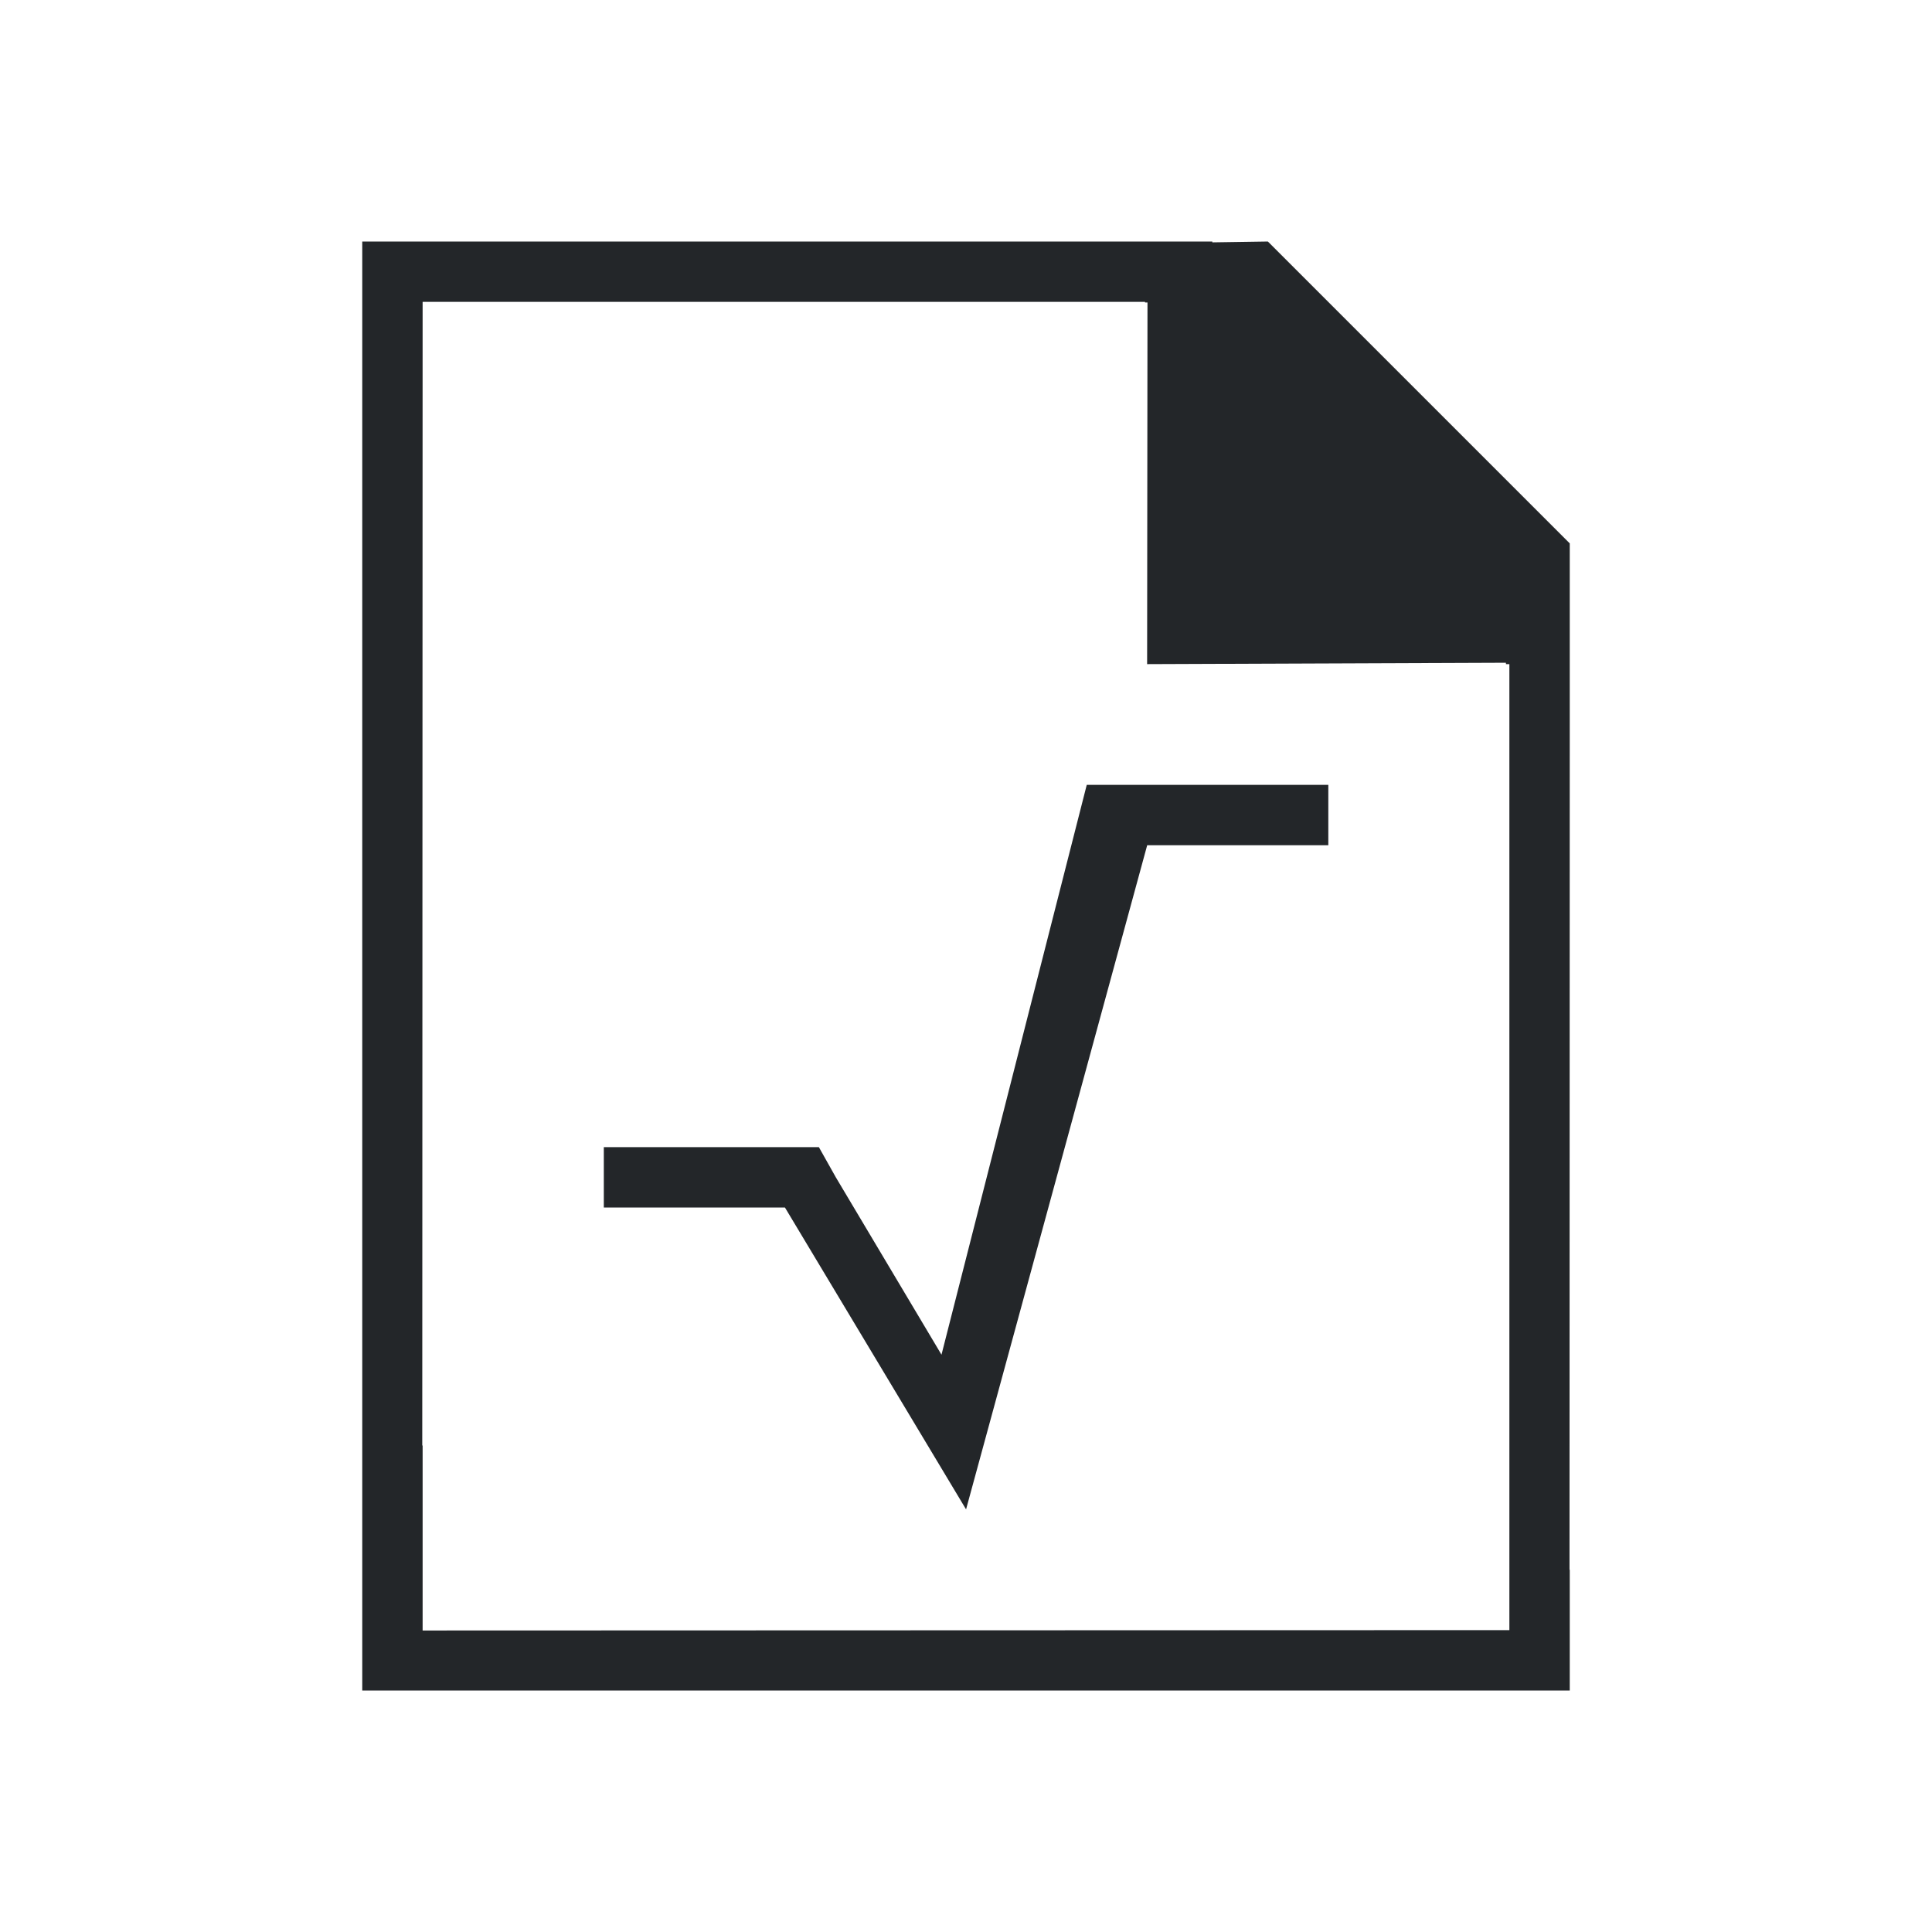
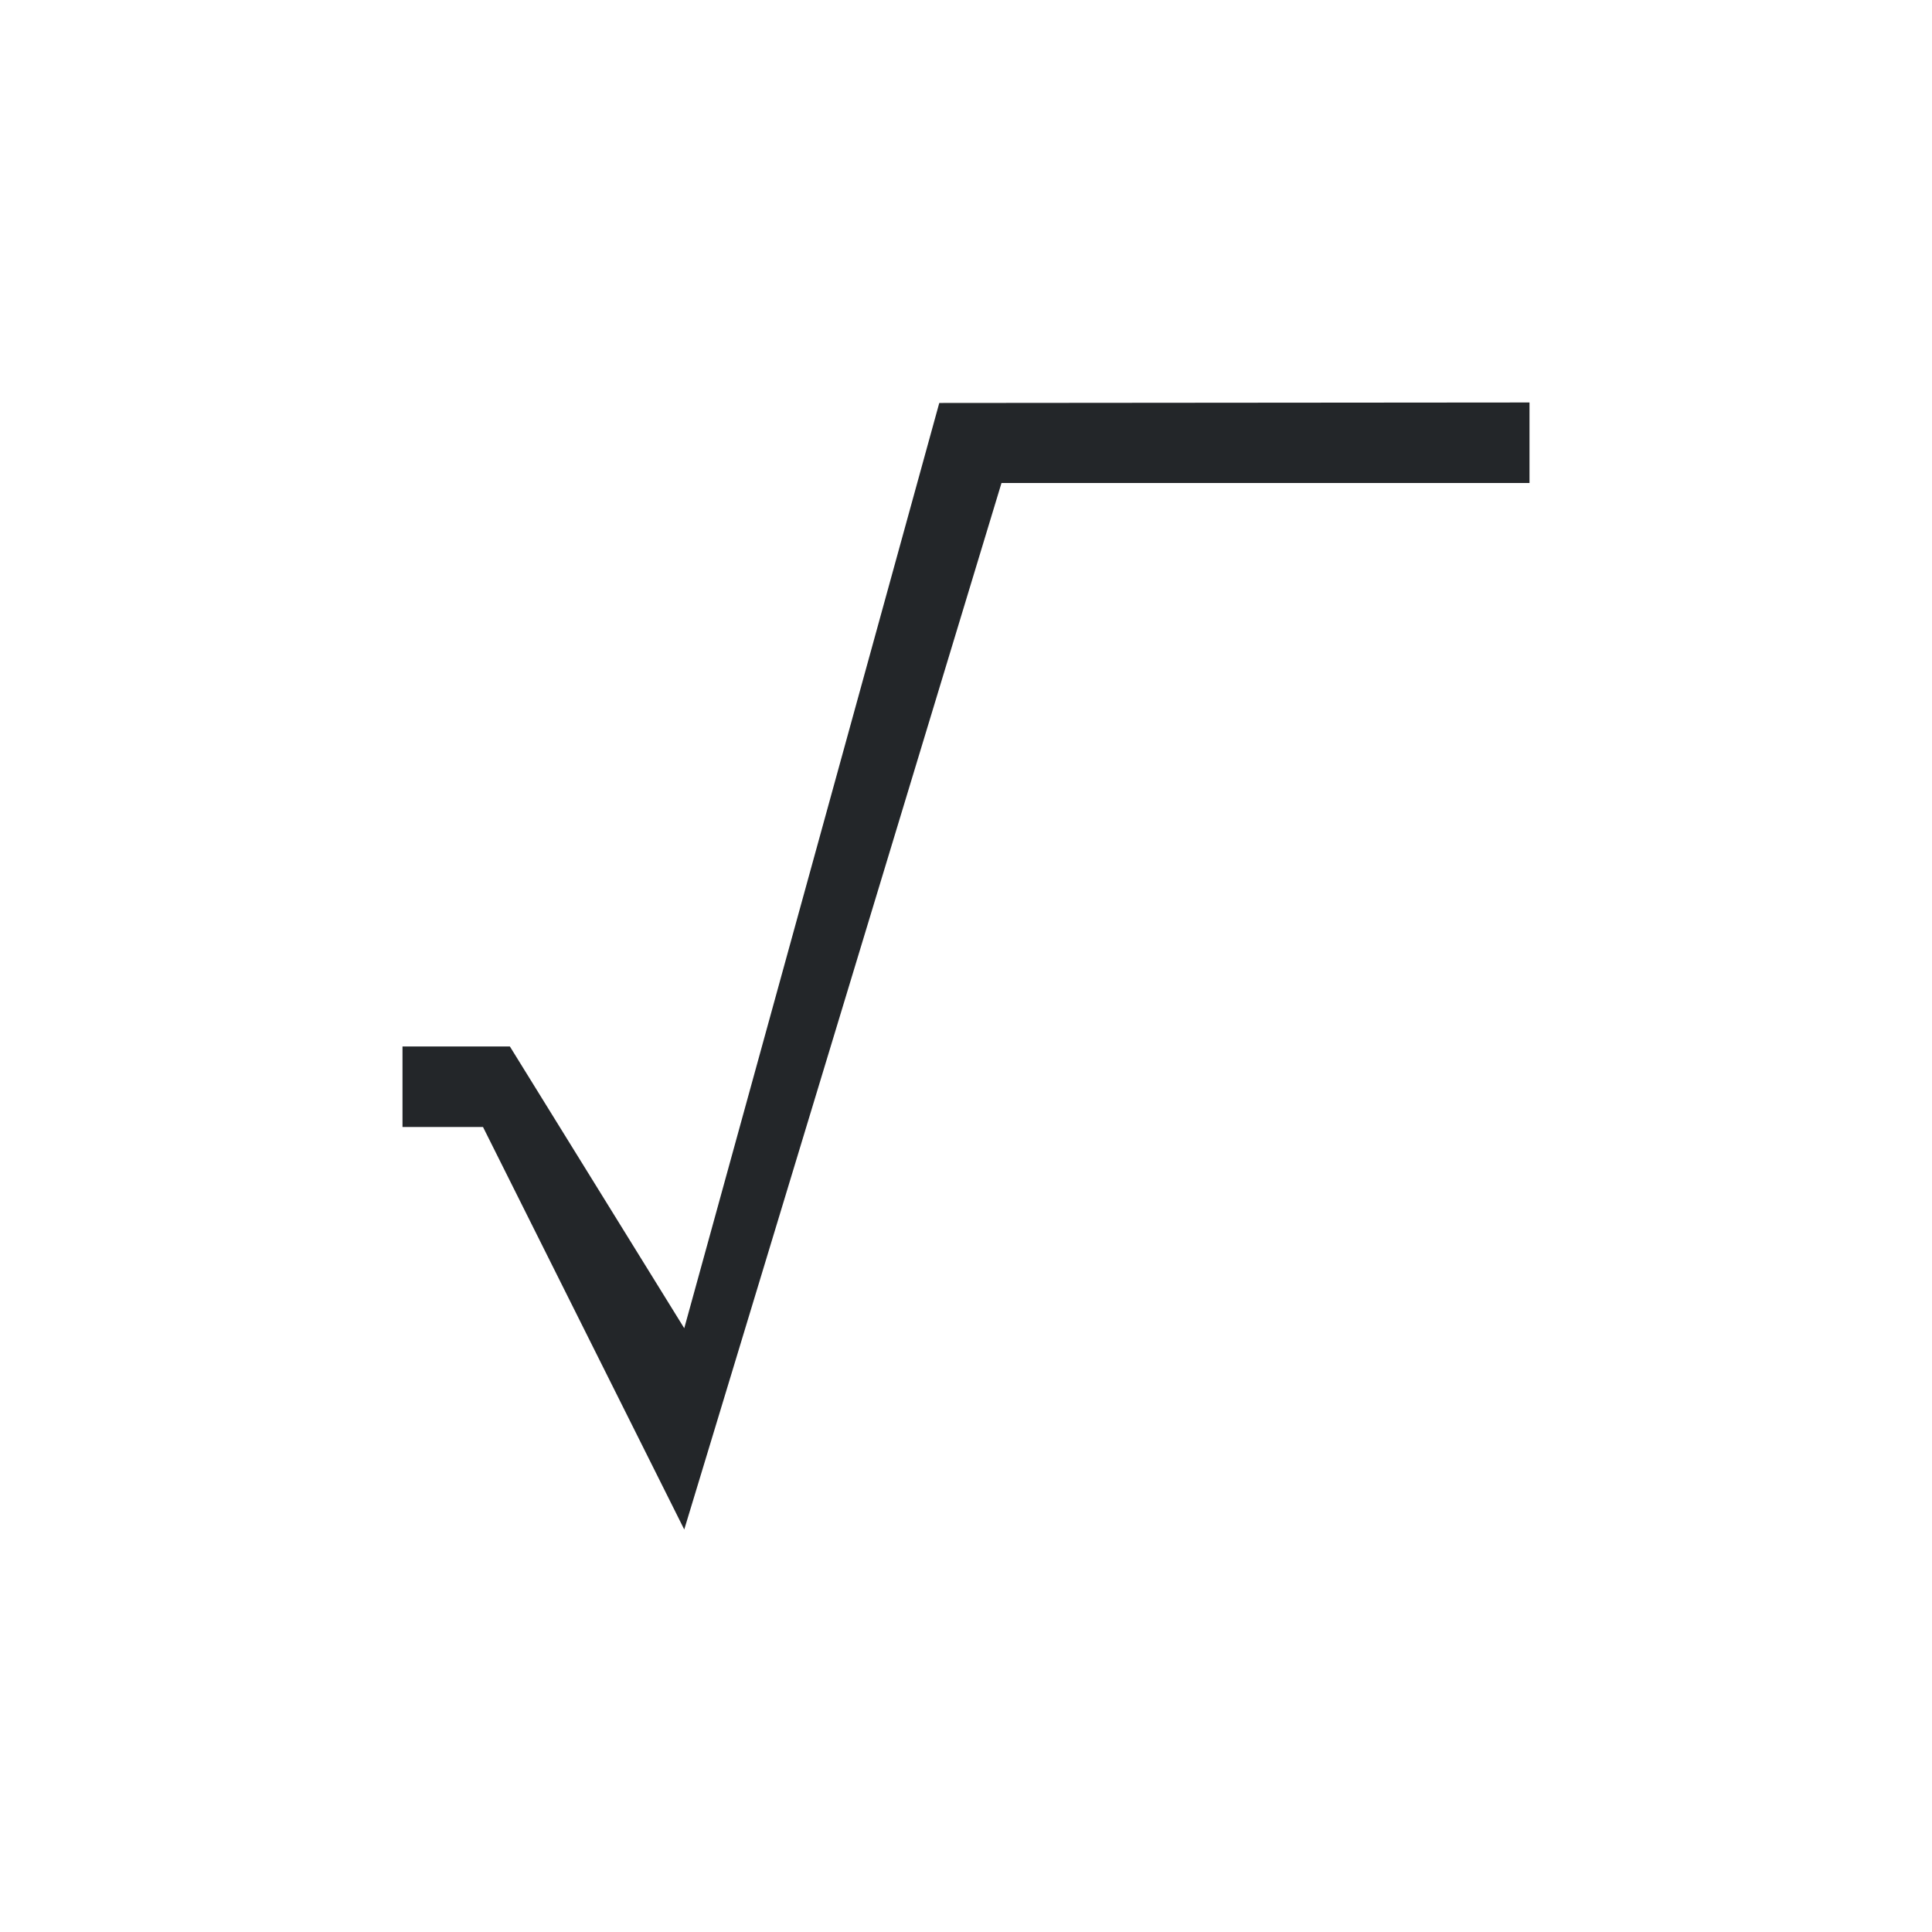
- <svg xmlns="http://www.w3.org/2000/svg" viewBox="0 0 32 32">
-   <path d="m6 4v21 .93.07 1 1h20v-1-1h-.004l.004-14v-3l-5-5-.92.014v-.014h-1.371-11.965zm1 1h11.965v.01h.041l-.006 5.99 5.943-.023v.023h.057v11 3 2l-18 .006v-.059-1.943-1-.062h-.006zm11 8-2.406 9.438-1.75-2.938-.281-.5h-.562-3v1h3l3 5 3-11h3v-1h-3z" fill="#232629" />
+ <svg xmlns="http://www.w3.org/2000/svg" height="24" width="24">
+   <path d="m345 537.362-7.332.006-3.168 11.494-2.166-3.5h-1.334v1h1l2.5 5 3.941-13 6.559 0z" fill="#232629" transform="translate(-326 -532.3622)" />
</svg>
